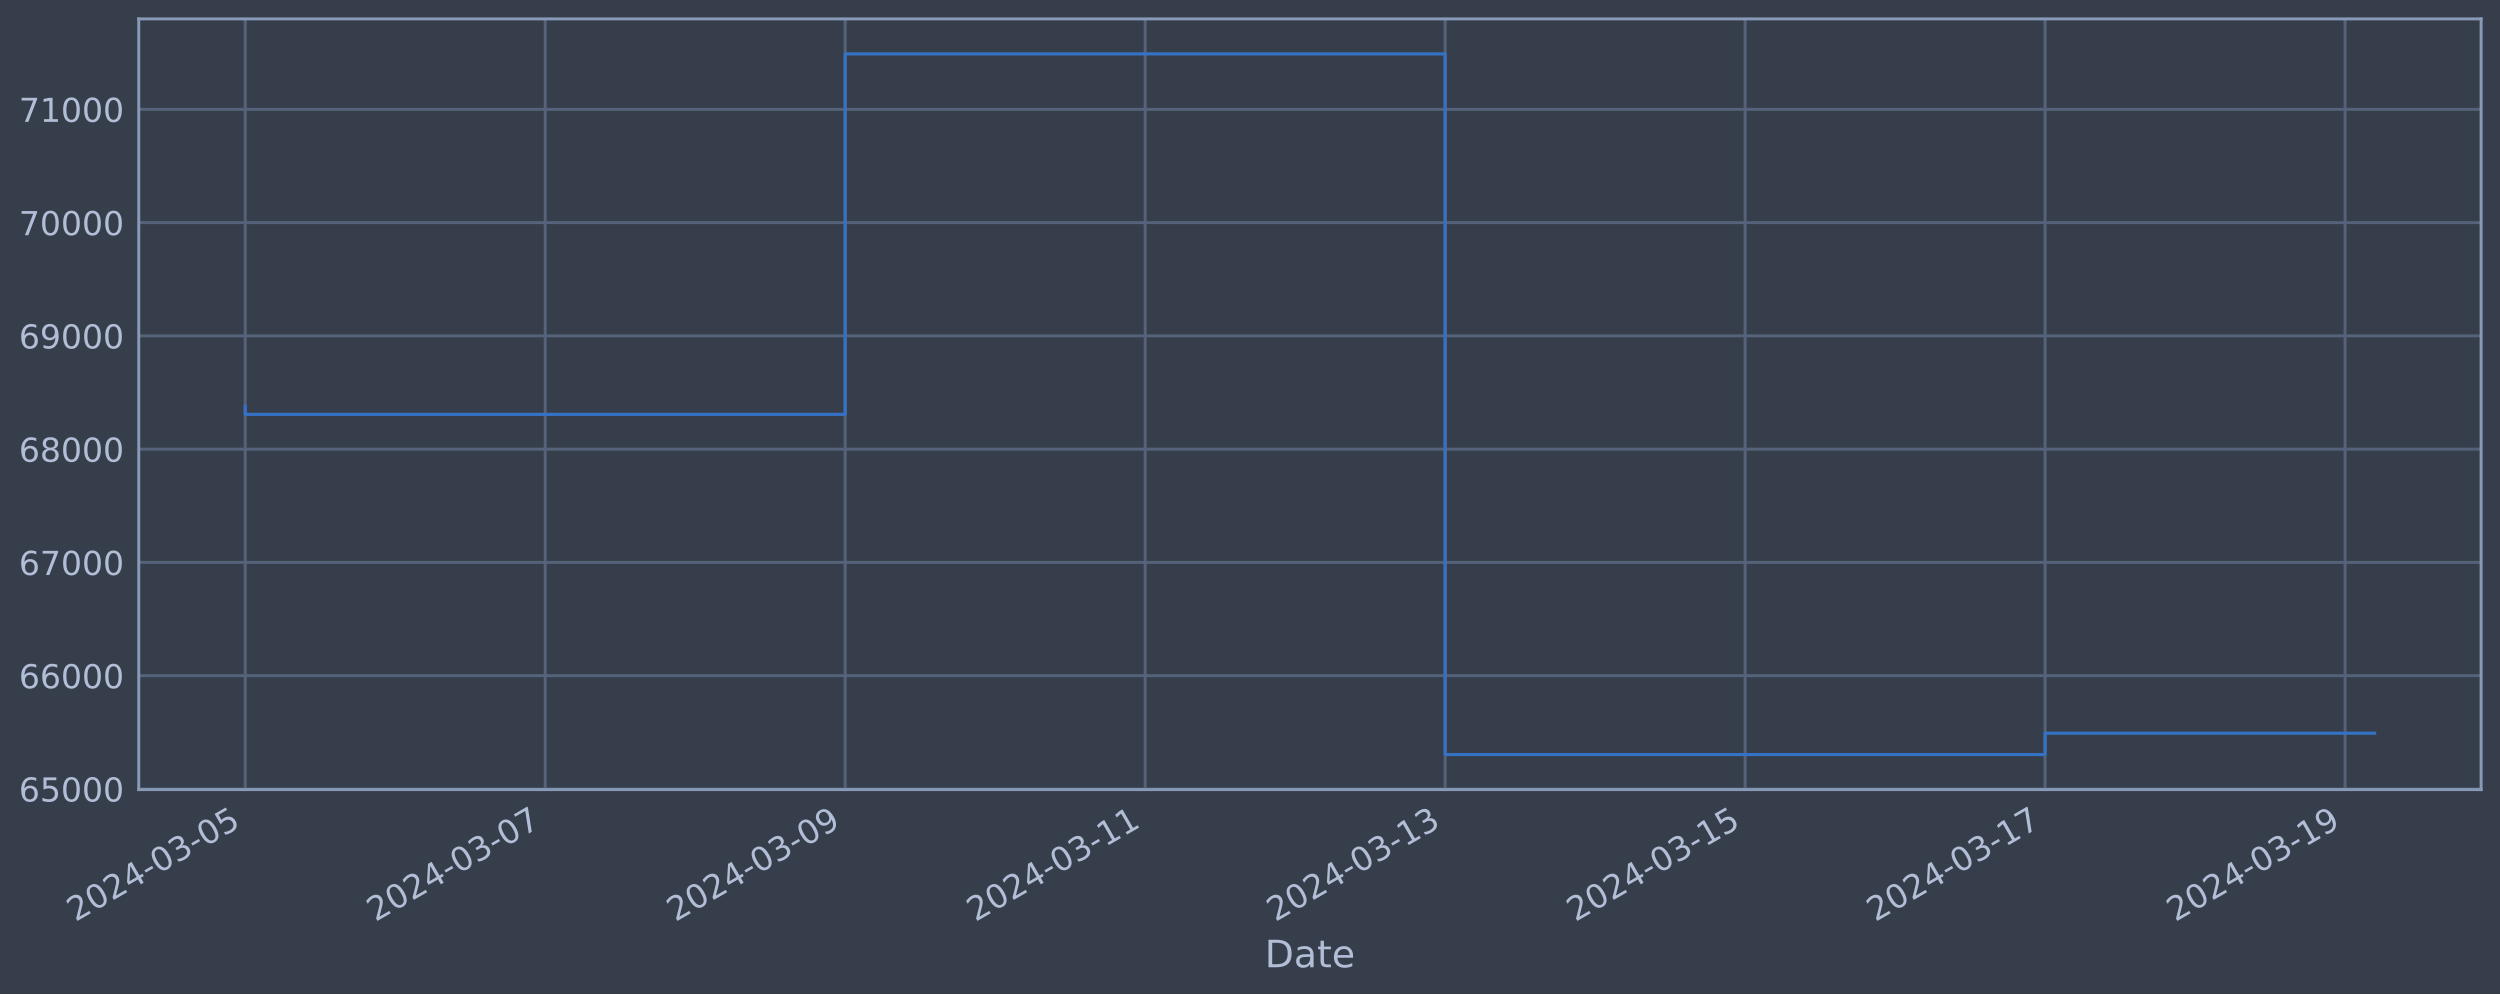
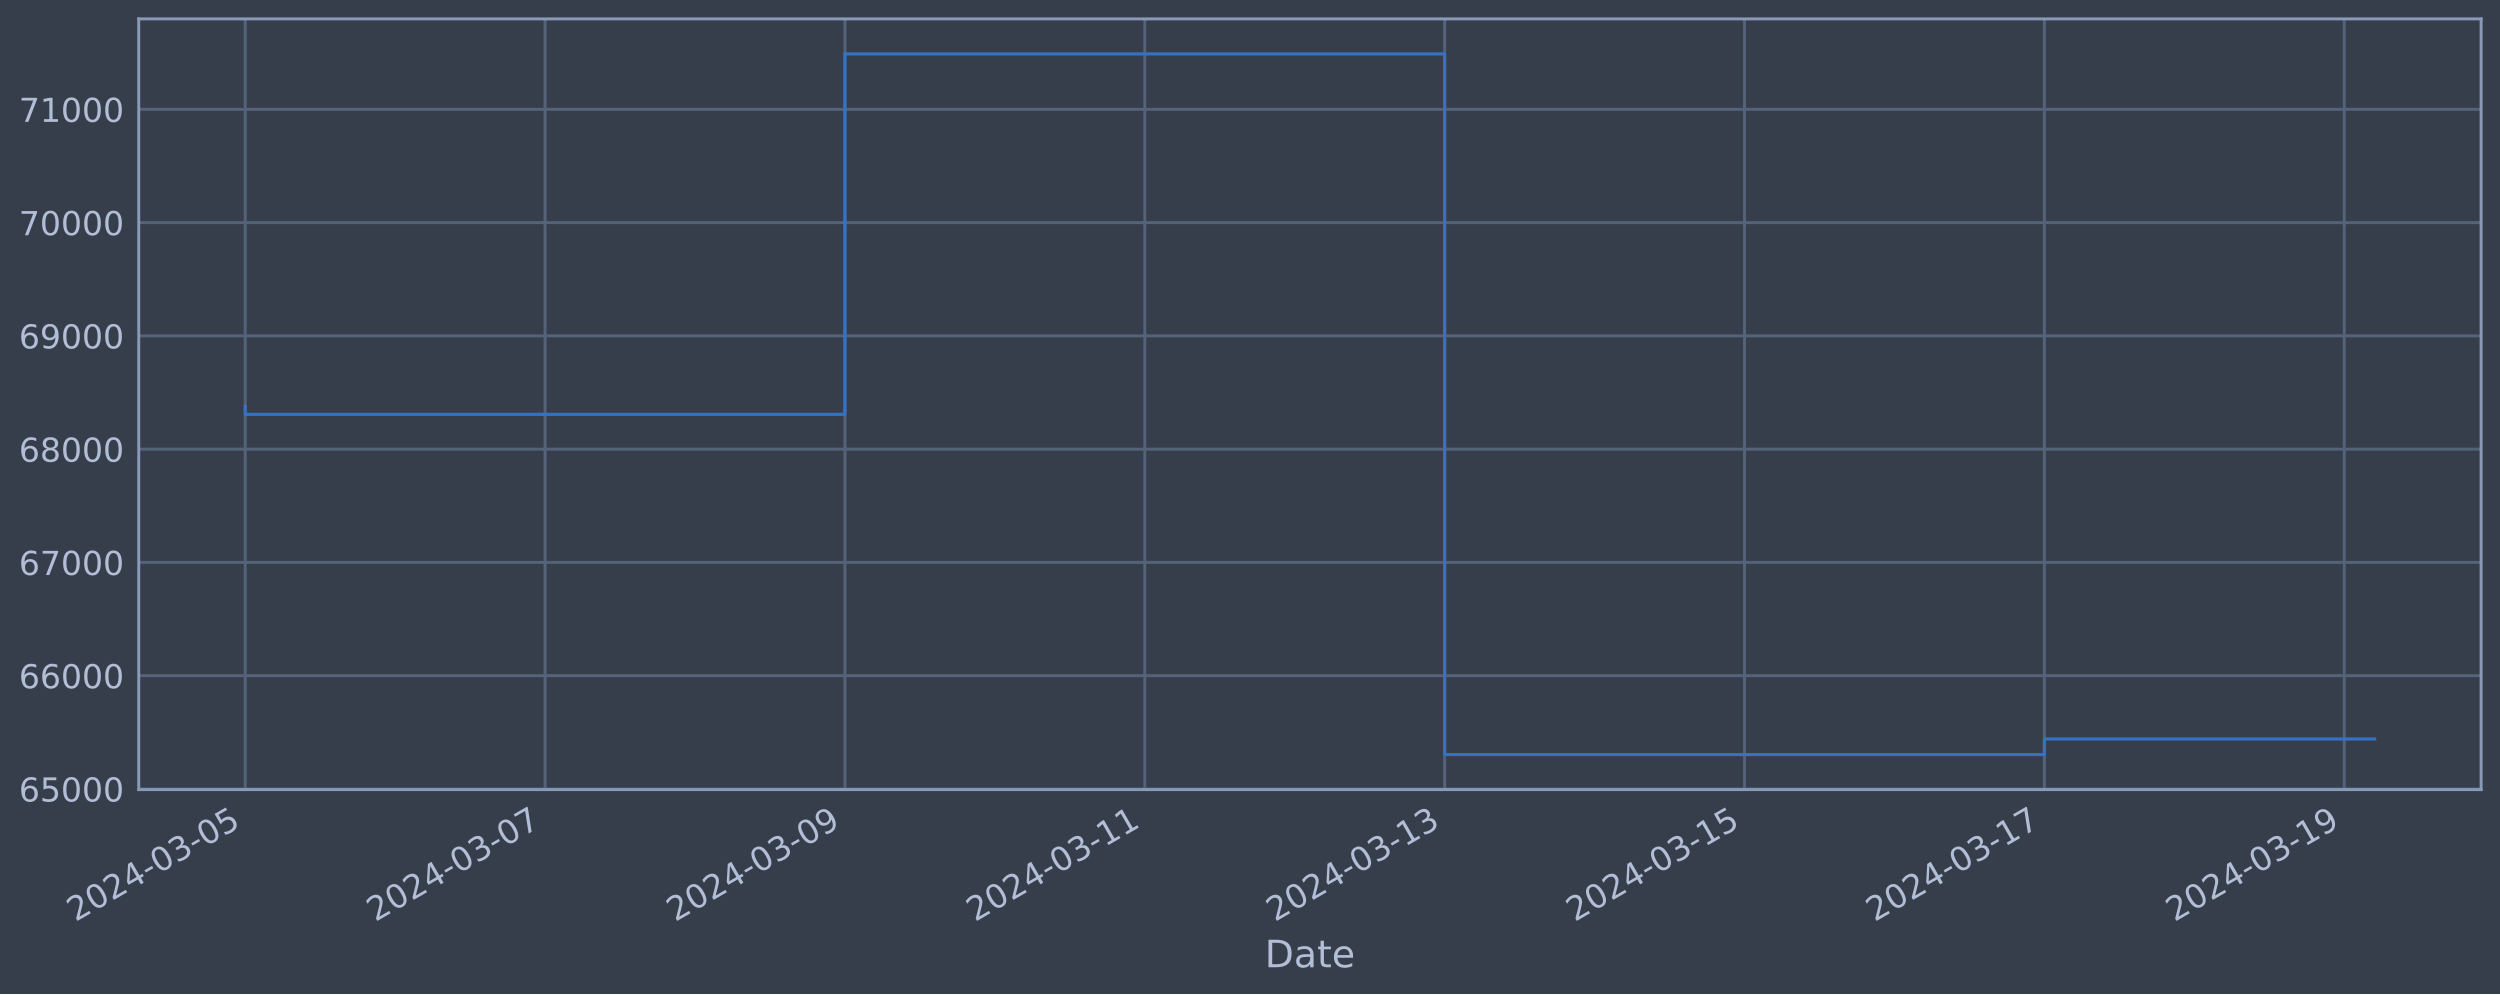
<svg xmlns="http://www.w3.org/2000/svg" xmlns:xlink="http://www.w3.org/1999/xlink" width="952.884pt" height="378.87pt" viewBox="0 0 952.884 378.87" version="1.1">
  <defs>
    <style type="text/css">*{stroke-linejoin: round; stroke-linecap: butt}</style>
  </defs>
  <g id="figure_1">
    <g id="patch_1">
      <path d="M 0 378.87  L 952.884 378.87  L 952.884 0  L 0 0  z " style="fill: #373e4b" />
    </g>
    <g id="axes_1">
      <g id="patch_2">
        <path d="M 52.884 300.96  L 945.684 300.96  L 945.684 7.2  L 52.884 7.2  z " style="fill: #373e4b" />
      </g>
      <g id="matplotlib.axis_1">
        <g id="xtick_1">
          <g id="line2d_1">
-             <path d="M 93.466 300.96  L 93.466 7.2  " clip-path="url(#p4b6391ae8c)" style="fill: none; stroke: #546379; stroke-width: 1.12; stroke-linecap: square" />
+             <path d="M 93.466 300.96  L 93.466 7.2  " clip-path="url(#peabccf15ec)" style="fill: none; stroke: #546379; stroke-width: 1.12; stroke-linecap: square" />
          </g>
          <g id="line2d_2" />
          <g id="text_1">
            <g style="fill: #b1bed6" transform="translate(28.74006 351.4642) rotate(-30) scale(0.126 -0.126)">
              <defs>
                <path id="DejaVuSans-32" d="M 1228 531  L 3431 531  L 3431 0  L 469 0  L 469 531  Q 828 903 1448 1529  Q 2069 2156 2228 2338  Q 2531 2678 2651 2914  Q 2772 3150 2772 3378  Q 2772 3750 2511 3984  Q 2250 4219 1831 4219  Q 1534 4219 1204 4116  Q 875 4013 500 3803  L 500 4441  Q 881 4594 1212 4672  Q 1544 4750 1819 4750  Q 2544 4750 2975 4387  Q 3406 4025 3406 3419  Q 3406 3131 3298 2873  Q 3191 2616 2906 2266  Q 2828 2175 2409 1742  Q 1991 1309 1228 531  z " transform="scale(0.015625)" />
                <path id="DejaVuSans-30" d="M 2034 4250  Q 1547 4250 1301 3770  Q 1056 3291 1056 2328  Q 1056 1369 1301 889  Q 1547 409 2034 409  Q 2525 409 2770 889  Q 3016 1369 3016 2328  Q 3016 3291 2770 3770  Q 2525 4250 2034 4250  z M 2034 4750  Q 2819 4750 3233 4129  Q 3647 3509 3647 2328  Q 3647 1150 3233 529  Q 2819 -91 2034 -91  Q 1250 -91 836 529  Q 422 1150 422 2328  Q 422 3509 836 4129  Q 1250 4750 2034 4750  z " transform="scale(0.015625)" />
                <path id="DejaVuSans-34" d="M 2419 4116  L 825 1625  L 2419 1625  L 2419 4116  z M 2253 4666  L 3047 4666  L 3047 1625  L 3713 1625  L 3713 1100  L 3047 1100  L 3047 0  L 2419 0  L 2419 1100  L 313 1100  L 313 1709  L 2253 4666  z " transform="scale(0.015625)" />
                <path id="DejaVuSans-2d" d="M 313 2009  L 1997 2009  L 1997 1497  L 313 1497  L 313 2009  z " transform="scale(0.015625)" />
                <path id="DejaVuSans-33" d="M 2597 2516  Q 3050 2419 3304 2112  Q 3559 1806 3559 1356  Q 3559 666 3084 287  Q 2609 -91 1734 -91  Q 1441 -91 1130 -33  Q 819 25 488 141  L 488 750  Q 750 597 1062 519  Q 1375 441 1716 441  Q 2309 441 2620 675  Q 2931 909 2931 1356  Q 2931 1769 2642 2001  Q 2353 2234 1838 2234  L 1294 2234  L 1294 2753  L 1863 2753  Q 2328 2753 2575 2939  Q 2822 3125 2822 3475  Q 2822 3834 2567 4026  Q 2313 4219 1838 4219  Q 1578 4219 1281 4162  Q 984 4106 628 3988  L 628 4550  Q 988 4650 1302 4700  Q 1616 4750 1894 4750  Q 2613 4750 3031 4423  Q 3450 4097 3450 3541  Q 3450 3153 3228 2886  Q 3006 2619 2597 2516  z " transform="scale(0.015625)" />
                <path id="DejaVuSans-35" d="M 691 4666  L 3169 4666  L 3169 4134  L 1269 4134  L 1269 2991  Q 1406 3038 1543 3061  Q 1681 3084 1819 3084  Q 2600 3084 3056 2656  Q 3513 2228 3513 1497  Q 3513 744 3044 326  Q 2575 -91 1722 -91  Q 1428 -91 1123 -41  Q 819 9 494 109  L 494 744  Q 775 591 1075 516  Q 1375 441 1709 441  Q 2250 441 2565 725  Q 2881 1009 2881 1497  Q 2881 1984 2565 2268  Q 2250 2553 1709 2553  Q 1456 2553 1204 2497  Q 953 2441 691 2322  L 691 4666  z " transform="scale(0.015625)" />
              </defs>
              <use xlink:href="#DejaVuSans-32" />
              <use xlink:href="#DejaVuSans-30" x="63.623" />
              <use xlink:href="#DejaVuSans-32" x="127.246" />
              <use xlink:href="#DejaVuSans-34" x="190.869" />
              <use xlink:href="#DejaVuSans-2d" x="254.492" />
              <use xlink:href="#DejaVuSans-30" x="290.576" />
              <use xlink:href="#DejaVuSans-33" x="354.199" />
              <use xlink:href="#DejaVuSans-2d" x="417.822" />
              <use xlink:href="#DejaVuSans-30" x="453.906" />
              <use xlink:href="#DejaVuSans-35" x="517.529" />
            </g>
          </g>
        </g>
        <g id="xtick_2">
          <g id="line2d_3">
-             <path d="M 207.803 300.96  L 207.803 7.2  " clip-path="url(#p4b6391ae8c)" style="fill: none; stroke: #546379; stroke-width: 1.12; stroke-linecap: square" />
+             <path d="M 207.758 300.96  L 207.758 7.2  " clip-path="url(#peabccf15ec)" style="fill: none; stroke: #546379; stroke-width: 1.12; stroke-linecap: square" />
          </g>
          <g id="line2d_4" />
          <g id="text_2">
-             <g style="fill: #b1bed6" transform="translate(143.078 351.4642) rotate(-30) scale(0.126 -0.126)">
+             <g style="fill: #b1bed6" transform="translate(143.0325 351.4642) rotate(-30) scale(0.126 -0.126)">
              <defs>
                <path id="DejaVuSans-37" d="M 525 4666  L 3525 4666  L 3525 4397  L 1831 0  L 1172 0  L 2766 4134  L 525 4134  L 525 4666  z " transform="scale(0.015625)" />
              </defs>
              <use xlink:href="#DejaVuSans-32" />
              <use xlink:href="#DejaVuSans-30" x="63.623" />
              <use xlink:href="#DejaVuSans-32" x="127.246" />
              <use xlink:href="#DejaVuSans-34" x="190.869" />
              <use xlink:href="#DejaVuSans-2d" x="254.492" />
              <use xlink:href="#DejaVuSans-30" x="290.576" />
              <use xlink:href="#DejaVuSans-33" x="354.199" />
              <use xlink:href="#DejaVuSans-2d" x="417.822" />
              <use xlink:href="#DejaVuSans-30" x="453.906" />
              <use xlink:href="#DejaVuSans-37" x="517.529" />
            </g>
          </g>
        </g>
        <g id="xtick_3">
          <g id="line2d_5">
-             <path d="M 322.141 300.96  L 322.141 7.2  " clip-path="url(#p4b6391ae8c)" style="fill: none; stroke: #546379; stroke-width: 1.12; stroke-linecap: square" />
+             <path d="M 322.05 300.96  L 322.05 7.2  " clip-path="url(#peabccf15ec)" style="fill: none; stroke: #546379; stroke-width: 1.12; stroke-linecap: square" />
          </g>
          <g id="line2d_6" />
          <g id="text_3">
-             <g style="fill: #b1bed6" transform="translate(257.4159 351.4642) rotate(-30) scale(0.126 -0.126)">
+             <g style="fill: #b1bed6" transform="translate(257.3249 351.4642) rotate(-30) scale(0.126 -0.126)">
              <defs>
                <path id="DejaVuSans-39" d="M 703 97  L 703 672  Q 941 559 1184 500  Q 1428 441 1663 441  Q 2288 441 2617 861  Q 2947 1281 2994 2138  Q 2813 1869 2534 1725  Q 2256 1581 1919 1581  Q 1219 1581 811 2004  Q 403 2428 403 3163  Q 403 3881 828 4315  Q 1253 4750 1959 4750  Q 2769 4750 3195 4129  Q 3622 3509 3622 2328  Q 3622 1225 3098 567  Q 2575 -91 1691 -91  Q 1453 -91 1209 -44  Q 966 3 703 97  z M 1959 2075  Q 2384 2075 2632 2365  Q 2881 2656 2881 3163  Q 2881 3666 2632 3958  Q 2384 4250 1959 4250  Q 1534 4250 1286 3958  Q 1038 3666 1038 3163  Q 1038 2656 1286 2365  Q 1534 2075 1959 2075  z " transform="scale(0.015625)" />
              </defs>
              <use xlink:href="#DejaVuSans-32" />
              <use xlink:href="#DejaVuSans-30" x="63.623" />
              <use xlink:href="#DejaVuSans-32" x="127.246" />
              <use xlink:href="#DejaVuSans-34" x="190.869" />
              <use xlink:href="#DejaVuSans-2d" x="254.492" />
              <use xlink:href="#DejaVuSans-30" x="290.576" />
              <use xlink:href="#DejaVuSans-33" x="354.199" />
              <use xlink:href="#DejaVuSans-2d" x="417.822" />
              <use xlink:href="#DejaVuSans-30" x="453.906" />
              <use xlink:href="#DejaVuSans-39" x="517.529" />
            </g>
          </g>
        </g>
        <g id="xtick_4">
          <g id="line2d_7">
-             <path d="M 436.479 300.96  L 436.479 7.2  " clip-path="url(#p4b6391ae8c)" style="fill: none; stroke: #546379; stroke-width: 1.12; stroke-linecap: square" />
+             <path d="M 436.343 300.96  L 436.343 7.2  " clip-path="url(#peabccf15ec)" style="fill: none; stroke: #546379; stroke-width: 1.12; stroke-linecap: square" />
          </g>
          <g id="line2d_8" />
          <g id="text_4">
-             <g style="fill: #b1bed6" transform="translate(371.7538 351.4642) rotate(-30) scale(0.126 -0.126)">
+             <g style="fill: #b1bed6" transform="translate(371.6174 351.4642) rotate(-30) scale(0.126 -0.126)">
              <defs>
                <path id="DejaVuSans-31" d="M 794 531  L 1825 531  L 1825 4091  L 703 3866  L 703 4441  L 1819 4666  L 2450 4666  L 2450 531  L 3481 531  L 3481 0  L 794 0  L 794 531  z " transform="scale(0.015625)" />
              </defs>
              <use xlink:href="#DejaVuSans-32" />
              <use xlink:href="#DejaVuSans-30" x="63.623" />
              <use xlink:href="#DejaVuSans-32" x="127.246" />
              <use xlink:href="#DejaVuSans-34" x="190.869" />
              <use xlink:href="#DejaVuSans-2d" x="254.492" />
              <use xlink:href="#DejaVuSans-30" x="290.576" />
              <use xlink:href="#DejaVuSans-33" x="354.199" />
              <use xlink:href="#DejaVuSans-2d" x="417.822" />
              <use xlink:href="#DejaVuSans-31" x="453.906" />
              <use xlink:href="#DejaVuSans-31" x="517.529" />
            </g>
          </g>
        </g>
        <g id="xtick_5">
          <g id="line2d_9">
-             <path d="M 550.817 300.96  L 550.817 7.2  " clip-path="url(#p4b6391ae8c)" style="fill: none; stroke: #546379; stroke-width: 1.12; stroke-linecap: square" />
+             <path d="M 550.635 300.96  L 550.635 7.2  " clip-path="url(#peabccf15ec)" style="fill: none; stroke: #546379; stroke-width: 1.12; stroke-linecap: square" />
          </g>
          <g id="line2d_10" />
          <g id="text_5">
-             <g style="fill: #b1bed6" transform="translate(486.0917 351.4642) rotate(-30) scale(0.126 -0.126)">
+             <g style="fill: #b1bed6" transform="translate(485.9098 351.4642) rotate(-30) scale(0.126 -0.126)">
              <use xlink:href="#DejaVuSans-32" />
              <use xlink:href="#DejaVuSans-30" x="63.623" />
              <use xlink:href="#DejaVuSans-32" x="127.246" />
              <use xlink:href="#DejaVuSans-34" x="190.869" />
              <use xlink:href="#DejaVuSans-2d" x="254.492" />
              <use xlink:href="#DejaVuSans-30" x="290.576" />
              <use xlink:href="#DejaVuSans-33" x="354.199" />
              <use xlink:href="#DejaVuSans-2d" x="417.822" />
              <use xlink:href="#DejaVuSans-31" x="453.906" />
              <use xlink:href="#DejaVuSans-33" x="517.529" />
            </g>
          </g>
        </g>
        <g id="xtick_6">
          <g id="line2d_11">
-             <path d="M 665.155 300.96  L 665.155 7.2  " clip-path="url(#p4b6391ae8c)" style="fill: none; stroke: #546379; stroke-width: 1.12; stroke-linecap: square" />
+             <path d="M 664.928 300.96  L 664.928 7.2  " clip-path="url(#peabccf15ec)" style="fill: none; stroke: #546379; stroke-width: 1.12; stroke-linecap: square" />
          </g>
          <g id="line2d_12" />
          <g id="text_6">
-             <g style="fill: #b1bed6" transform="translate(600.4296 351.4642) rotate(-30) scale(0.126 -0.126)">
+             <g style="fill: #b1bed6" transform="translate(600.2022 351.4642) rotate(-30) scale(0.126 -0.126)">
              <use xlink:href="#DejaVuSans-32" />
              <use xlink:href="#DejaVuSans-30" x="63.623" />
              <use xlink:href="#DejaVuSans-32" x="127.246" />
              <use xlink:href="#DejaVuSans-34" x="190.869" />
              <use xlink:href="#DejaVuSans-2d" x="254.492" />
              <use xlink:href="#DejaVuSans-30" x="290.576" />
              <use xlink:href="#DejaVuSans-33" x="354.199" />
              <use xlink:href="#DejaVuSans-2d" x="417.822" />
              <use xlink:href="#DejaVuSans-31" x="453.906" />
              <use xlink:href="#DejaVuSans-35" x="517.529" />
            </g>
          </g>
        </g>
        <g id="xtick_7">
          <g id="line2d_13">
-             <path d="M 779.493 300.96  L 779.493 7.2  " clip-path="url(#p4b6391ae8c)" style="fill: none; stroke: #546379; stroke-width: 1.12; stroke-linecap: square" />
+             <path d="M 779.22 300.96  L 779.22 7.2  " clip-path="url(#peabccf15ec)" style="fill: none; stroke: #546379; stroke-width: 1.12; stroke-linecap: square" />
          </g>
          <g id="line2d_14" />
          <g id="text_7">
-             <g style="fill: #b1bed6" transform="translate(714.7675 351.4642) rotate(-30) scale(0.126 -0.126)">
+             <g style="fill: #b1bed6" transform="translate(714.4947 351.4642) rotate(-30) scale(0.126 -0.126)">
              <use xlink:href="#DejaVuSans-32" />
              <use xlink:href="#DejaVuSans-30" x="63.623" />
              <use xlink:href="#DejaVuSans-32" x="127.246" />
              <use xlink:href="#DejaVuSans-34" x="190.869" />
              <use xlink:href="#DejaVuSans-2d" x="254.492" />
              <use xlink:href="#DejaVuSans-30" x="290.576" />
              <use xlink:href="#DejaVuSans-33" x="354.199" />
              <use xlink:href="#DejaVuSans-2d" x="417.822" />
              <use xlink:href="#DejaVuSans-31" x="453.906" />
              <use xlink:href="#DejaVuSans-37" x="517.529" />
            </g>
          </g>
        </g>
        <g id="xtick_8">
          <g id="line2d_15">
-             <path d="M 893.831 300.96  L 893.831 7.2  " clip-path="url(#p4b6391ae8c)" style="fill: none; stroke: #546379; stroke-width: 1.12; stroke-linecap: square" />
+             <path d="M 893.513 300.96  L 893.513 7.2  " clip-path="url(#peabccf15ec)" style="fill: none; stroke: #546379; stroke-width: 1.12; stroke-linecap: square" />
          </g>
          <g id="line2d_16" />
          <g id="text_8">
-             <g style="fill: #b1bed6" transform="translate(829.1054 351.4642) rotate(-30) scale(0.126 -0.126)">
+             <g style="fill: #b1bed6" transform="translate(828.7871 351.4642) rotate(-30) scale(0.126 -0.126)">
              <use xlink:href="#DejaVuSans-32" />
              <use xlink:href="#DejaVuSans-30" x="63.623" />
              <use xlink:href="#DejaVuSans-32" x="127.246" />
              <use xlink:href="#DejaVuSans-34" x="190.869" />
              <use xlink:href="#DejaVuSans-2d" x="254.492" />
              <use xlink:href="#DejaVuSans-30" x="290.576" />
              <use xlink:href="#DejaVuSans-33" x="354.199" />
              <use xlink:href="#DejaVuSans-2d" x="417.822" />
              <use xlink:href="#DejaVuSans-31" x="453.906" />
              <use xlink:href="#DejaVuSans-39" x="517.529" />
            </g>
          </g>
        </g>
        <g id="text_9">
          <g style="fill: #b1bed6" transform="translate(482.0746 368.6753) scale(0.144 -0.144)">
            <defs>
              <path id="DejaVuSans-44" d="M 1259 4147  L 1259 519  L 2022 519  Q 2988 519 3436 956  Q 3884 1394 3884 2338  Q 3884 3275 3436 3711  Q 2988 4147 2022 4147  L 1259 4147  z M 628 4666  L 1925 4666  Q 3281 4666 3915 4102  Q 4550 3538 4550 2338  Q 4550 1131 3912 565  Q 3275 0 1925 0  L 628 0  L 628 4666  z " transform="scale(0.015625)" />
              <path id="DejaVuSans-61" d="M 2194 1759  Q 1497 1759 1228 1600  Q 959 1441 959 1056  Q 959 750 1161 570  Q 1363 391 1709 391  Q 2188 391 2477 730  Q 2766 1069 2766 1631  L 2766 1759  L 2194 1759  z M 3341 1997  L 3341 0  L 2766 0  L 2766 531  Q 2569 213 2275 61  Q 1981 -91 1556 -91  Q 1019 -91 701 211  Q 384 513 384 1019  Q 384 1609 779 1909  Q 1175 2209 1959 2209  L 2766 2209  L 2766 2266  Q 2766 2663 2505 2880  Q 2244 3097 1772 3097  Q 1472 3097 1187 3025  Q 903 2953 641 2809  L 641 3341  Q 956 3463 1253 3523  Q 1550 3584 1831 3584  Q 2591 3584 2966 3190  Q 3341 2797 3341 1997  z " transform="scale(0.015625)" />
              <path id="DejaVuSans-74" d="M 1172 4494  L 1172 3500  L 2356 3500  L 2356 3053  L 1172 3053  L 1172 1153  Q 1172 725 1289 603  Q 1406 481 1766 481  L 2356 481  L 2356 0  L 1766 0  Q 1100 0 847 248  Q 594 497 594 1153  L 594 3053  L 172 3053  L 172 3500  L 594 3500  L 594 4494  L 1172 4494  z " transform="scale(0.015625)" />
              <path id="DejaVuSans-65" d="M 3597 1894  L 3597 1613  L 953 1613  Q 991 1019 1311 708  Q 1631 397 2203 397  Q 2534 397 2845 478  Q 3156 559 3463 722  L 3463 178  Q 3153 47 2828 -22  Q 2503 -91 2169 -91  Q 1331 -91 842 396  Q 353 884 353 1716  Q 353 2575 817 3079  Q 1281 3584 2069 3584  Q 2775 3584 3186 3129  Q 3597 2675 3597 1894  z M 3022 2063  Q 3016 2534 2758 2815  Q 2500 3097 2075 3097  Q 1594 3097 1305 2825  Q 1016 2553 972 2059  L 3022 2063  z " transform="scale(0.015625)" />
            </defs>
            <use xlink:href="#DejaVuSans-44" />
            <use xlink:href="#DejaVuSans-61" x="77.002" />
            <use xlink:href="#DejaVuSans-74" x="138.281" />
            <use xlink:href="#DejaVuSans-65" x="177.49" />
          </g>
        </g>
      </g>
      <g id="matplotlib.axis_2">
        <g id="ytick_1">
          <g id="line2d_17">
-             <path d="M 52.884 300.718  L 945.684 300.718  " clip-path="url(#p4b6391ae8c)" style="fill: none; stroke: #546379; stroke-width: 1.12; stroke-linecap: square" />
+             <path d="M 52.884 300.718  L 945.684 300.718  " clip-path="url(#peabccf15ec)" style="fill: none; stroke: #546379; stroke-width: 1.12; stroke-linecap: square" />
          </g>
          <g id="line2d_18" />
          <g id="text_10">
            <g style="fill: #b1bed6" transform="translate(7.2 305.5049) scale(0.126 -0.126)">
              <defs>
                <path id="DejaVuSans-36" d="M 2113 2584  Q 1688 2584 1439 2293  Q 1191 2003 1191 1497  Q 1191 994 1439 701  Q 1688 409 2113 409  Q 2538 409 2786 701  Q 3034 994 3034 1497  Q 3034 2003 2786 2293  Q 2538 2584 2113 2584  z M 3366 4563  L 3366 3988  Q 3128 4100 2886 4159  Q 2644 4219 2406 4219  Q 1781 4219 1451 3797  Q 1122 3375 1075 2522  Q 1259 2794 1537 2939  Q 1816 3084 2150 3084  Q 2853 3084 3261 2657  Q 3669 2231 3669 1497  Q 3669 778 3244 343  Q 2819 -91 2113 -91  Q 1303 -91 875 529  Q 447 1150 447 2328  Q 447 3434 972 4092  Q 1497 4750 2381 4750  Q 2619 4750 2861 4703  Q 3103 4656 3366 4563  z " transform="scale(0.015625)" />
              </defs>
              <use xlink:href="#DejaVuSans-36" />
              <use xlink:href="#DejaVuSans-35" x="63.623" />
              <use xlink:href="#DejaVuSans-30" x="127.246" />
              <use xlink:href="#DejaVuSans-30" x="190.869" />
              <use xlink:href="#DejaVuSans-30" x="254.492" />
            </g>
          </g>
        </g>
        <g id="ytick_2">
          <g id="line2d_19">
-             <path d="M 52.884 257.544  L 945.684 257.544  " clip-path="url(#p4b6391ae8c)" style="fill: none; stroke: #546379; stroke-width: 1.12; stroke-linecap: square" />
+             <path d="M 52.884 257.544  L 945.684 257.544  " clip-path="url(#peabccf15ec)" style="fill: none; stroke: #546379; stroke-width: 1.12; stroke-linecap: square" />
          </g>
          <g id="line2d_20" />
          <g id="text_11">
            <g style="fill: #b1bed6" transform="translate(7.2 262.331) scale(0.126 -0.126)">
              <use xlink:href="#DejaVuSans-36" />
              <use xlink:href="#DejaVuSans-36" x="63.623" />
              <use xlink:href="#DejaVuSans-30" x="127.246" />
              <use xlink:href="#DejaVuSans-30" x="190.869" />
              <use xlink:href="#DejaVuSans-30" x="254.492" />
            </g>
          </g>
        </g>
        <g id="ytick_3">
          <g id="line2d_21">
-             <path d="M 52.884 214.37  L 945.684 214.37  " clip-path="url(#p4b6391ae8c)" style="fill: none; stroke: #546379; stroke-width: 1.12; stroke-linecap: square" />
+             <path d="M 52.884 214.37  L 945.684 214.37  " clip-path="url(#peabccf15ec)" style="fill: none; stroke: #546379; stroke-width: 1.12; stroke-linecap: square" />
          </g>
          <g id="line2d_22" />
          <g id="text_12">
            <g style="fill: #b1bed6" transform="translate(7.2 219.157) scale(0.126 -0.126)">
              <use xlink:href="#DejaVuSans-36" />
              <use xlink:href="#DejaVuSans-37" x="63.623" />
              <use xlink:href="#DejaVuSans-30" x="127.246" />
              <use xlink:href="#DejaVuSans-30" x="190.869" />
              <use xlink:href="#DejaVuSans-30" x="254.492" />
            </g>
          </g>
        </g>
        <g id="ytick_4">
          <g id="line2d_23">
-             <path d="M 52.884 171.196  L 945.684 171.196  " clip-path="url(#p4b6391ae8c)" style="fill: none; stroke: #546379; stroke-width: 1.12; stroke-linecap: square" />
+             <path d="M 52.884 171.196  L 945.684 171.196  " clip-path="url(#peabccf15ec)" style="fill: none; stroke: #546379; stroke-width: 1.12; stroke-linecap: square" />
          </g>
          <g id="line2d_24" />
          <g id="text_13">
            <g style="fill: #b1bed6" transform="translate(7.2 175.9831) scale(0.126 -0.126)">
              <defs>
                <path id="DejaVuSans-38" d="M 2034 2216  Q 1584 2216 1326 1975  Q 1069 1734 1069 1313  Q 1069 891 1326 650  Q 1584 409 2034 409  Q 2484 409 2743 651  Q 3003 894 3003 1313  Q 3003 1734 2745 1975  Q 2488 2216 2034 2216  z M 1403 2484  Q 997 2584 770 2862  Q 544 3141 544 3541  Q 544 4100 942 4425  Q 1341 4750 2034 4750  Q 2731 4750 3128 4425  Q 3525 4100 3525 3541  Q 3525 3141 3298 2862  Q 3072 2584 2669 2484  Q 3125 2378 3379 2068  Q 3634 1759 3634 1313  Q 3634 634 3220 271  Q 2806 -91 2034 -91  Q 1263 -91 848 271  Q 434 634 434 1313  Q 434 1759 690 2068  Q 947 2378 1403 2484  z M 1172 3481  Q 1172 3119 1398 2916  Q 1625 2713 2034 2713  Q 2441 2713 2670 2916  Q 2900 3119 2900 3481  Q 2900 3844 2670 4047  Q 2441 4250 2034 4250  Q 1625 4250 1398 4047  Q 1172 3844 1172 3481  z " transform="scale(0.015625)" />
              </defs>
              <use xlink:href="#DejaVuSans-36" />
              <use xlink:href="#DejaVuSans-38" x="63.623" />
              <use xlink:href="#DejaVuSans-30" x="127.246" />
              <use xlink:href="#DejaVuSans-30" x="190.869" />
              <use xlink:href="#DejaVuSans-30" x="254.492" />
            </g>
          </g>
        </g>
        <g id="ytick_5">
          <g id="line2d_25">
-             <path d="M 52.884 128.022  L 945.684 128.022  " clip-path="url(#p4b6391ae8c)" style="fill: none; stroke: #546379; stroke-width: 1.12; stroke-linecap: square" />
+             <path d="M 52.884 128.022  L 945.684 128.022  " clip-path="url(#peabccf15ec)" style="fill: none; stroke: #546379; stroke-width: 1.12; stroke-linecap: square" />
          </g>
          <g id="line2d_26" />
          <g id="text_14">
            <g style="fill: #b1bed6" transform="translate(7.2 132.8092) scale(0.126 -0.126)">
              <use xlink:href="#DejaVuSans-36" />
              <use xlink:href="#DejaVuSans-39" x="63.623" />
              <use xlink:href="#DejaVuSans-30" x="127.246" />
              <use xlink:href="#DejaVuSans-30" x="190.869" />
              <use xlink:href="#DejaVuSans-30" x="254.492" />
            </g>
          </g>
        </g>
        <g id="ytick_6">
          <g id="line2d_27">
-             <path d="M 52.884 84.848  L 945.684 84.848  " clip-path="url(#p4b6391ae8c)" style="fill: none; stroke: #546379; stroke-width: 1.12; stroke-linecap: square" />
+             <path d="M 52.884 84.848  L 945.684 84.848  " clip-path="url(#peabccf15ec)" style="fill: none; stroke: #546379; stroke-width: 1.12; stroke-linecap: square" />
          </g>
          <g id="line2d_28" />
          <g id="text_15">
            <g style="fill: #b1bed6" transform="translate(7.2 89.63523) scale(0.126 -0.126)">
              <use xlink:href="#DejaVuSans-37" />
              <use xlink:href="#DejaVuSans-30" x="63.623" />
              <use xlink:href="#DejaVuSans-30" x="127.246" />
              <use xlink:href="#DejaVuSans-30" x="190.869" />
              <use xlink:href="#DejaVuSans-30" x="254.492" />
            </g>
          </g>
        </g>
        <g id="ytick_7">
          <g id="line2d_29">
-             <path d="M 52.884 41.674  L 945.684 41.674  " clip-path="url(#p4b6391ae8c)" style="fill: none; stroke: #546379; stroke-width: 1.12; stroke-linecap: square" />
+             <path d="M 52.884 41.674  L 945.684 41.674  " clip-path="url(#peabccf15ec)" style="fill: none; stroke: #546379; stroke-width: 1.12; stroke-linecap: square" />
          </g>
          <g id="line2d_30" />
          <g id="text_16">
            <g style="fill: #b1bed6" transform="translate(7.2 46.4613) scale(0.126 -0.126)">
              <use xlink:href="#DejaVuSans-37" />
              <use xlink:href="#DejaVuSans-31" x="63.623" />
              <use xlink:href="#DejaVuSans-30" x="127.246" />
              <use xlink:href="#DejaVuSans-30" x="190.869" />
              <use xlink:href="#DejaVuSans-30" x="254.492" />
            </g>
          </g>
        </g>
      </g>
      <g id="line2d_31">
-         <path d="M 93.466 154.891  L 93.466 157.946  L 322.141 157.946  L 322.141 20.553  L 550.817 20.553  L 550.817 287.607  L 779.493 287.607  L 779.493 279.476  L 905.102 279.476  " clip-path="url(#p4b6391ae8c)" style="fill: none; stroke: #3572c6; stroke-width: 1.2; stroke-linecap: square" />
+         <path d="M 93.466 154.891  L 93.466 157.946  L 322.05 157.946  L 322.05 20.553  L 550.635 20.553  L 550.635 287.607  L 779.22 287.607  L 779.22 281.662  L 905.102 281.662  " clip-path="url(#peabccf15ec)" style="fill: none; stroke: #3572c6; stroke-width: 1.2; stroke-linecap: square" />
      </g>
      <g id="patch_3">
        <path d="M 52.884 300.96  L 52.884 7.2  " style="fill: none; stroke: #899ab8; stroke-width: 1.12; stroke-linejoin: miter; stroke-linecap: square" />
      </g>
      <g id="patch_4">
        <path d="M 945.684 300.96  L 945.684 7.2  " style="fill: none; stroke: #899ab8; stroke-width: 1.12; stroke-linejoin: miter; stroke-linecap: square" />
      </g>
      <g id="patch_5">
        <path d="M 52.884 300.96  L 945.684 300.96  " style="fill: none; stroke: #899ab8; stroke-width: 1.12; stroke-linejoin: miter; stroke-linecap: square" />
      </g>
      <g id="patch_6">
        <path d="M 52.884 7.2  L 945.684 7.2  " style="fill: none; stroke: #899ab8; stroke-width: 1.12; stroke-linejoin: miter; stroke-linecap: square" />
      </g>
    </g>
  </g>
  <defs>
-     <clipPath id="p4b6391ae8c">
+     <clipPath id="peabccf15ec">
      <rect x="52.884" y="7.2" width="892.8" height="293.76" />
    </clipPath>
  </defs>
</svg>
